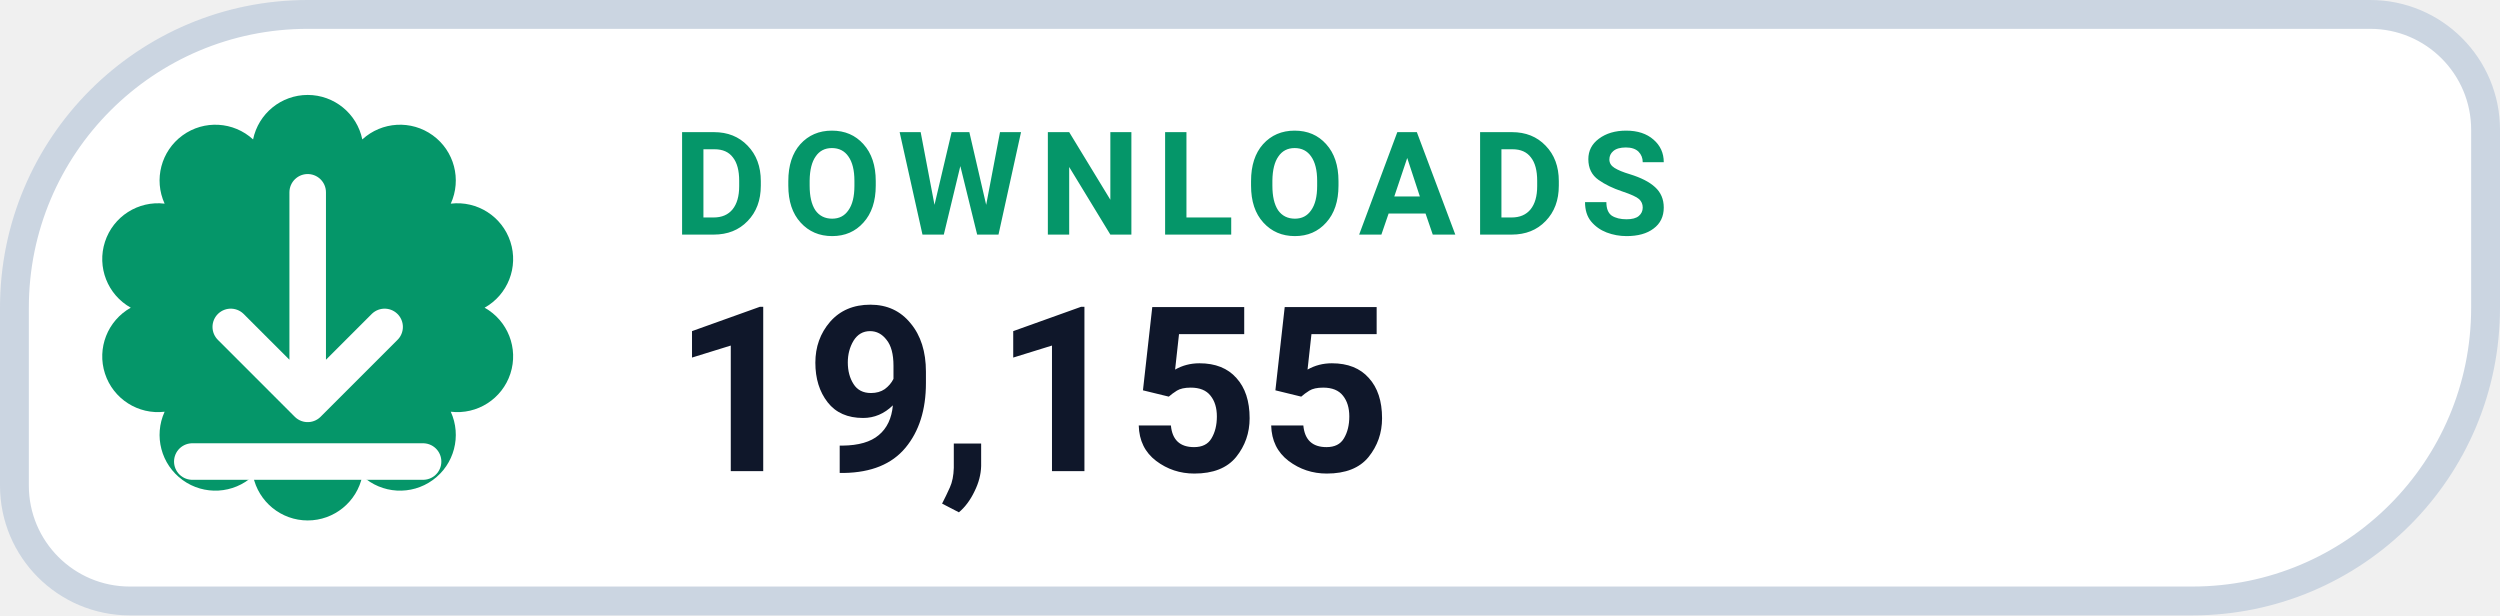
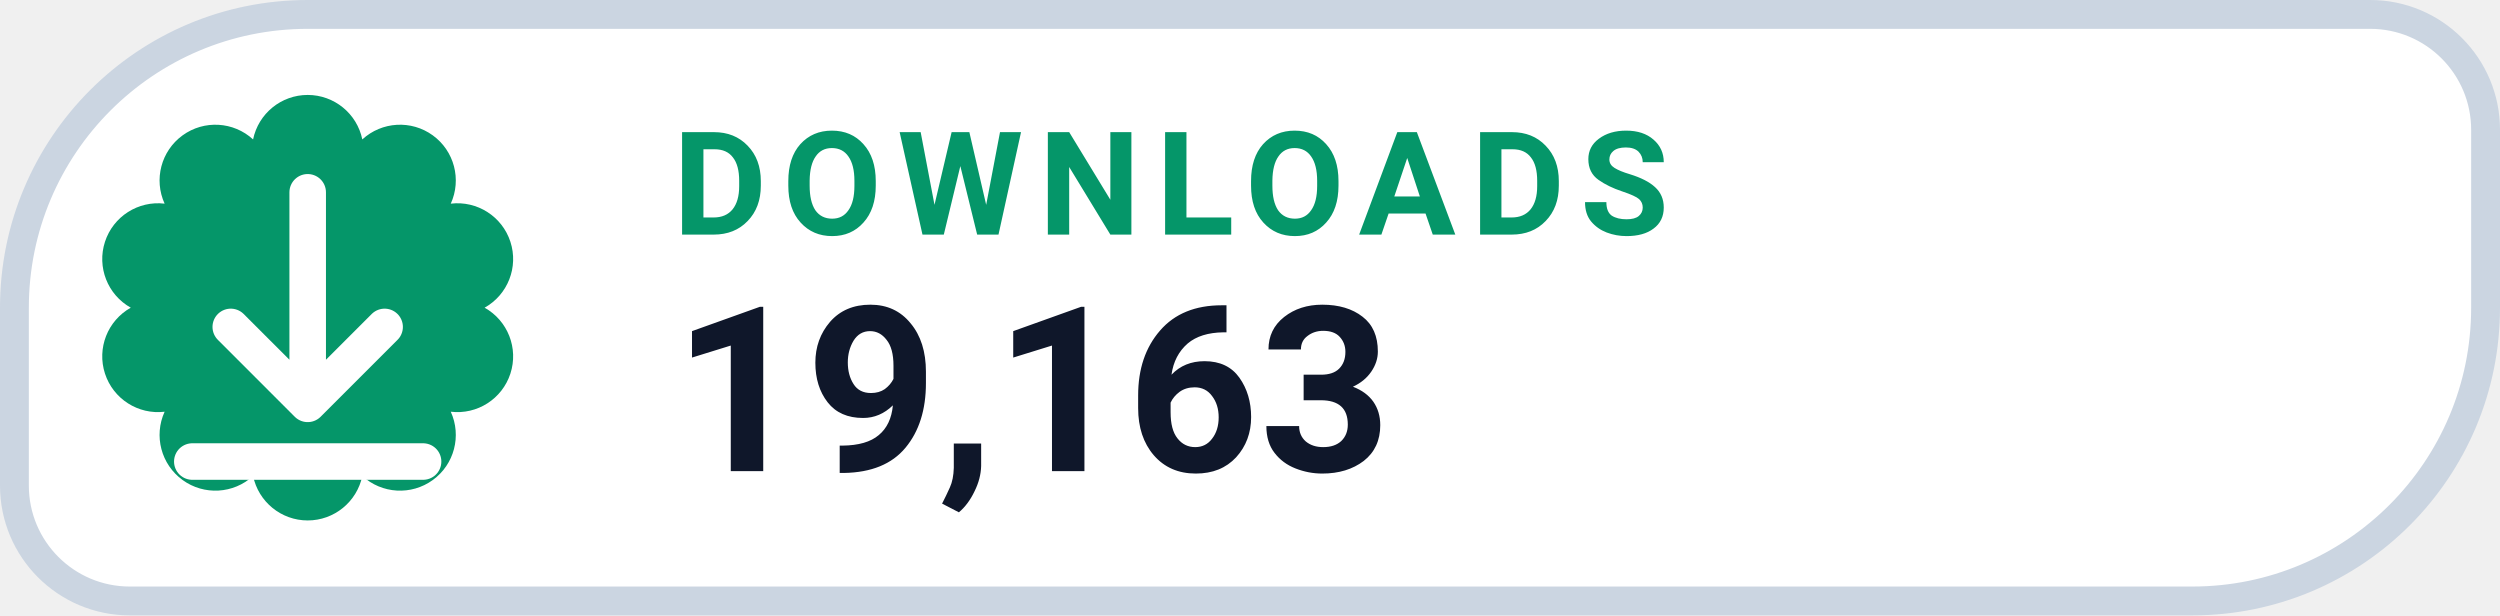
- <svg xmlns="http://www.w3.org/2000/svg" width="130" height="32" viewBox="0 0 130 32" role="img" aria-label="DOWNLOADS 19,155">
+ <svg xmlns="http://www.w3.org/2000/svg" width="130" height="32" viewBox="0 0 130 32" role="img" aria-label="DOWNLOADS 19,163">
  <path d="M 16.00 0.75 H 123.25 A 6.00 6.00 0 0 1 129.25 6.75 V 16.00 A 15.25 15.25 0 0 1 114.00 31.25 H 6.75 A 6.00 6.00 0 0 1 0.75 25.25 V 16.00 A 15.25 15.25 0 0 1 16.00 0.75 Z" fill="#FFFFFF" stroke="#CBD5E1" stroke-width="1.5" />
  <path d="M 13.16 7.25 A 2.90 2.90 0 0 1 18.84 7.25 A 2.90 2.90 0 0 1 23.44 10.59 A 2.90 2.90 0 0 1 25.20 16.00 A 2.90 2.90 0 0 1 23.44 21.41 A 2.90 2.90 0 0 1 18.84 24.75 A 2.90 2.90 0 0 1 13.16 24.75 A 2.90 2.90 0 0 1 8.56 21.41 A 2.90 2.90 0 0 1 6.80 16.00 A 2.90 2.90 0 0 1 8.56 10.59 A 2.90 2.90 0 0 1 13.16 7.25 Z" fill="#059669" />
  <g transform="translate(16 16)" style="color:#FFFFFF;">
    <path d="M0 -6 v11 m0 0 l4 -4 m-4 4 l-4 -4 M-6 8 h12" fill="none" stroke="currentColor" stroke-width="1.9" stroke-linecap="round" stroke-linejoin="round" />
  </g>
  <text x="35" y="12.2" fill="#059669" font-family="-apple-system,BlinkMacSystemFont,'Segoe UI',Roboto,Helvetica,Arial,sans-serif" font-size="7.5" font-weight="700" letter-spacing=".8">DOWNLOADS</text>
-   <text x="35" y="24.5" fill="#0F172A" font-family="-apple-system,BlinkMacSystemFont,'Segoe UI',Roboto,Helvetica,Arial,sans-serif" font-size="12" font-weight="750">19,155</text>
+   <text x="35" y="24.5" fill="#0F172A" font-family="-apple-system,BlinkMacSystemFont,'Segoe UI',Roboto,Helvetica,Arial,sans-serif" font-size="12" font-weight="750">19,163</text>
</svg>
